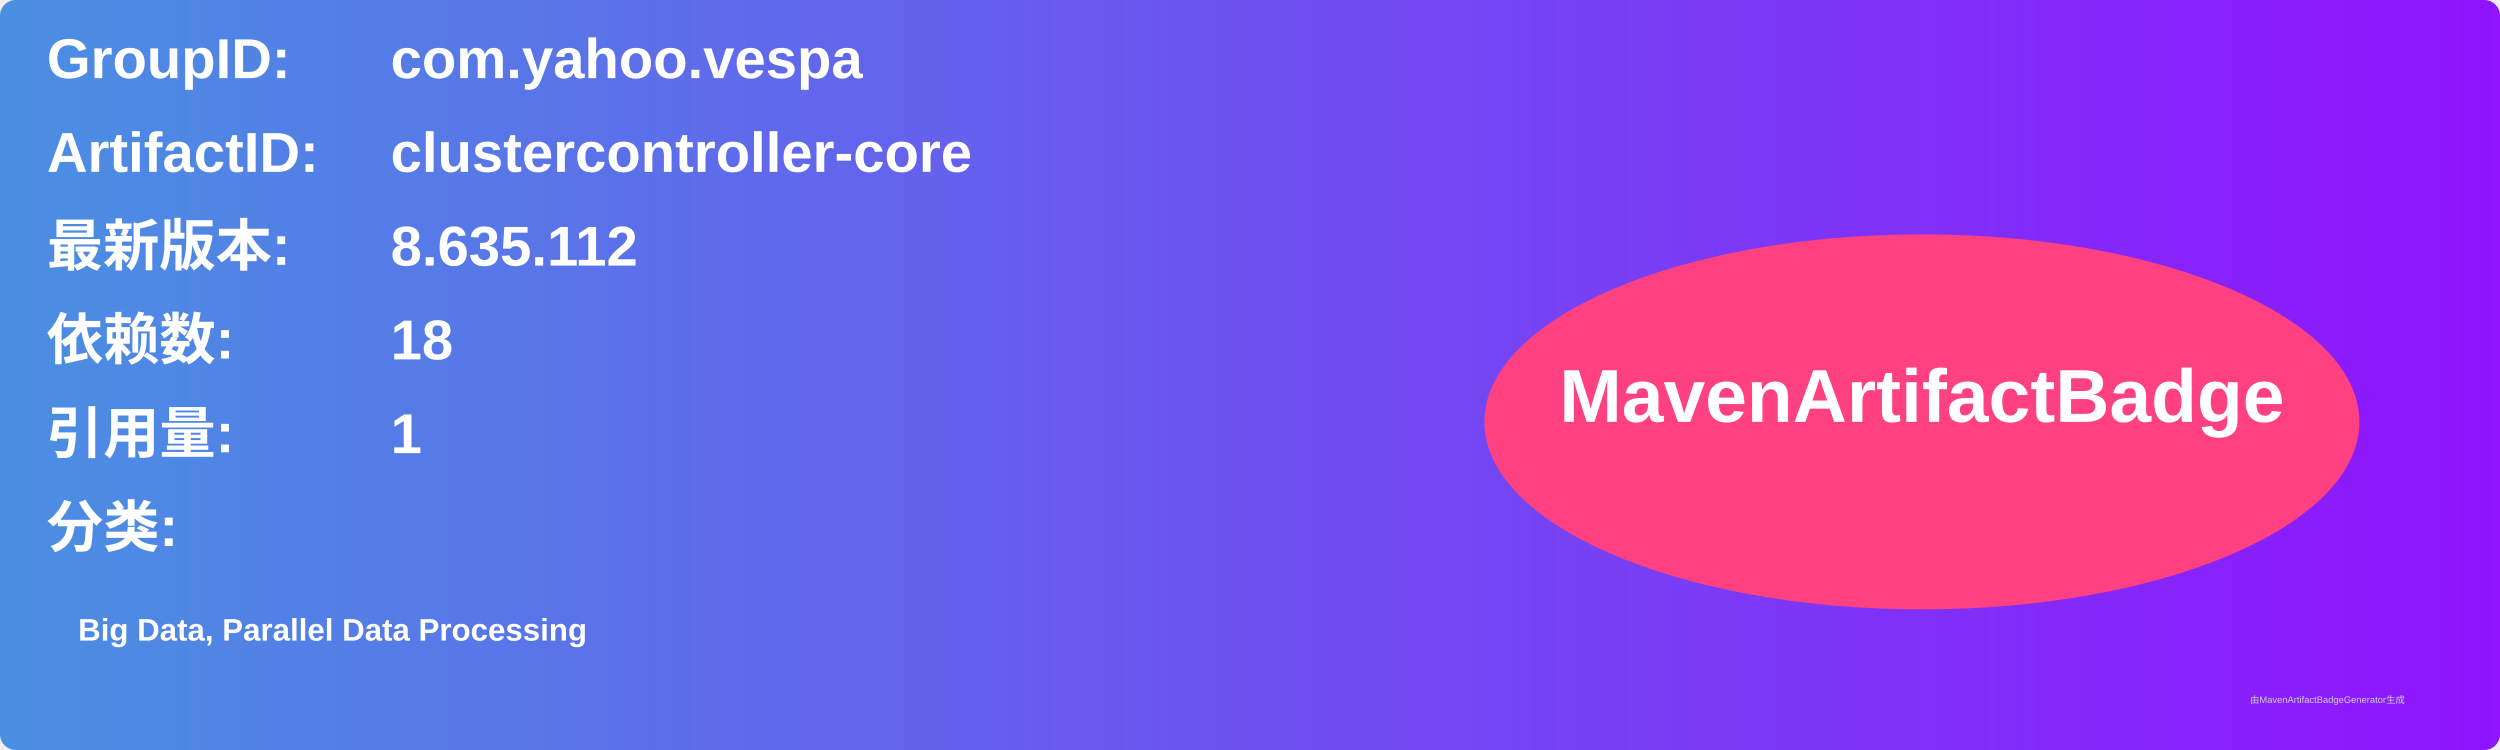
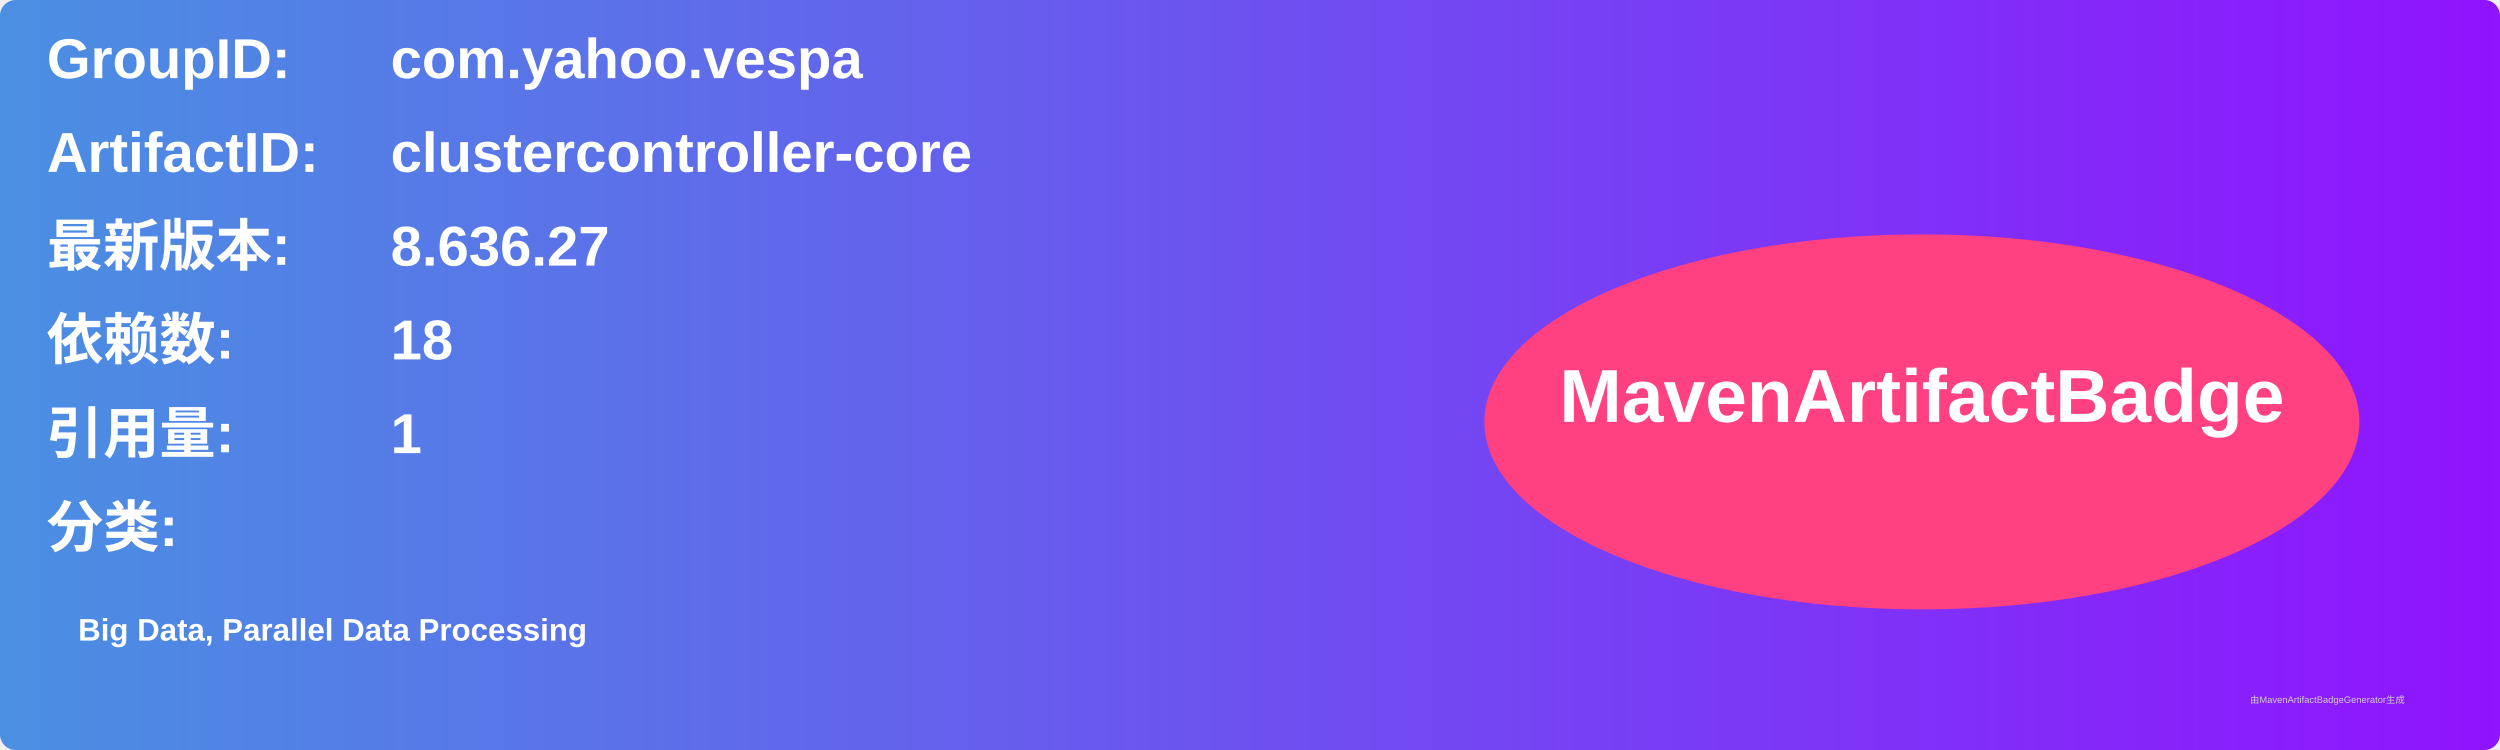
<svg xmlns="http://www.w3.org/2000/svg" width="800" height="240" viewBox="0 0 800 240">
  <linearGradient id="grad" x1="0%" y1="0%" x2="100%" y2="0%">
    <stop offset="0%" stop-color="#4a90e2" />
    <stop offset="100%" stop-color="#9013fe" />
  </linearGradient>
  <rect width="100%" height="100%" rx="5" ry="5" fill="url(#grad)" />
  <g transform="translate(15, 15)">
    <text x="0" y="10" font-family="Arial" font-size="18" fill="white" font-weight="bold" width="260">GroupID:</text>
    <text x="110" y="10" font-family="Arial" font-size="18" fill="white" font-weight="bold" width="460">com.yahoo.vespa</text>
    <text x="0" y="40" font-family="Arial" font-size="18" fill="white" font-weight="bold" width="260">ArtifactID:</text>
    <text x="110" y="40" font-family="Arial" font-size="18" fill="white" font-weight="bold" width="460">clustercontroller-core</text>
    <text x="0" y="70" font-family="Arial" font-size="18" fill="white" font-weight="bold">最新版本:</text>
    <text x="110" y="70" font-family="Arial" font-size="18" fill="white" font-weight="bold">
-       <tspan font-weight="bold">8.635.112</tspan>
+       <tspan font-weight="bold">8.636.27</tspan>
    </text>
    <text x="0" y="100" font-family="Arial" font-size="18" fill="white" font-weight="bold">依赖数: </text>
    <text x="110" y="100" font-family="Arial" font-size="18" fill="white">
      <tspan font-weight="bold">18</tspan>
    </text>
    <text x="0" y="130" font-family="Arial" font-size="18" fill="white" font-weight="bold">引用量: </text>
    <text x="110" y="130" font-family="Arial" font-size="18" fill="white">
      <tspan font-weight="bold">1</tspan>
    </text>
    <text x="0" y="160" font-family="Arial" font-size="18" fill="white" font-weight="bold">分类:</text>
    <text x="10" y="190" font-family="Arial" font-size="10" fill="white">
      <tspan font-weight="bold">Big Data, Parallel Data Processing</tspan>
    </text>
    <ellipse cx="600" cy="120" rx="140" ry="60" fill="#ff4081" />
    <text x="600" y="120" text-anchor="middle" font-family="Arial" font-size="24" fill="white" font-weight="bold">MavenArtifactBadge</text>
  </g>
  <text x="720" y="225" font-family="Arial" font-size="3" fill="#d0d0d0">由MavenArtifactBadgeGenerator生成</text>
</svg>
